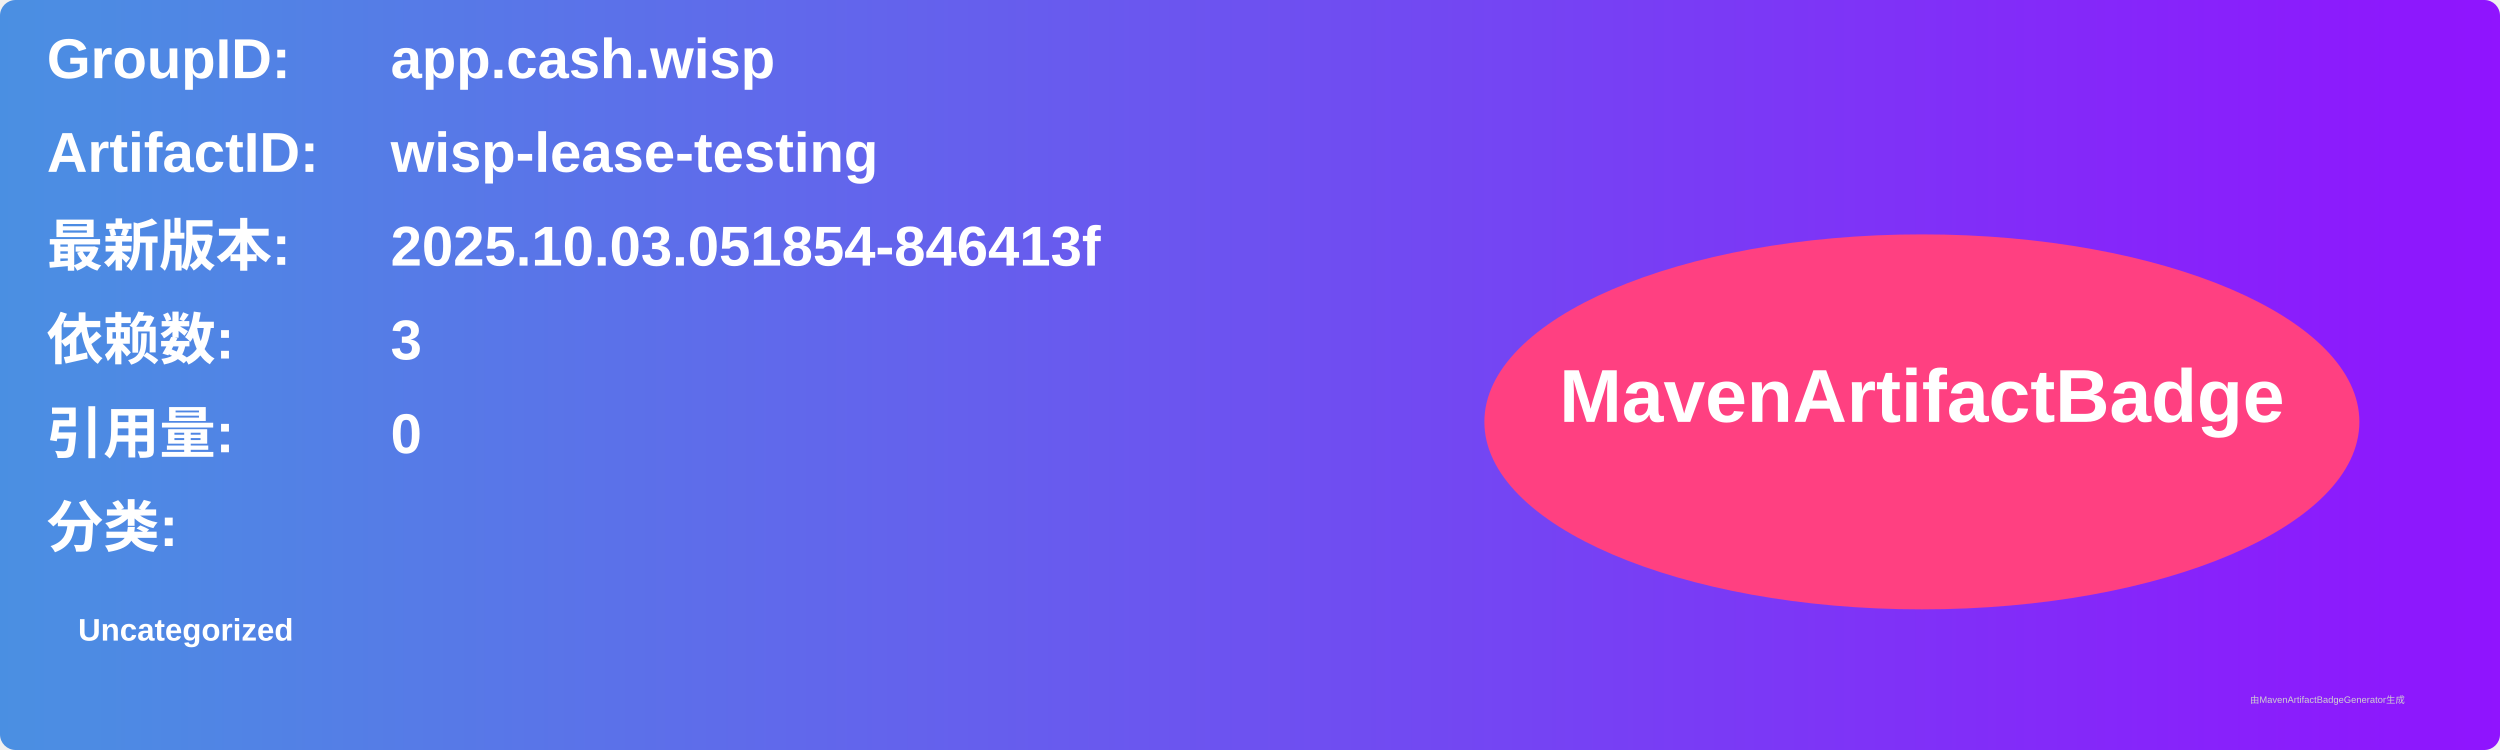
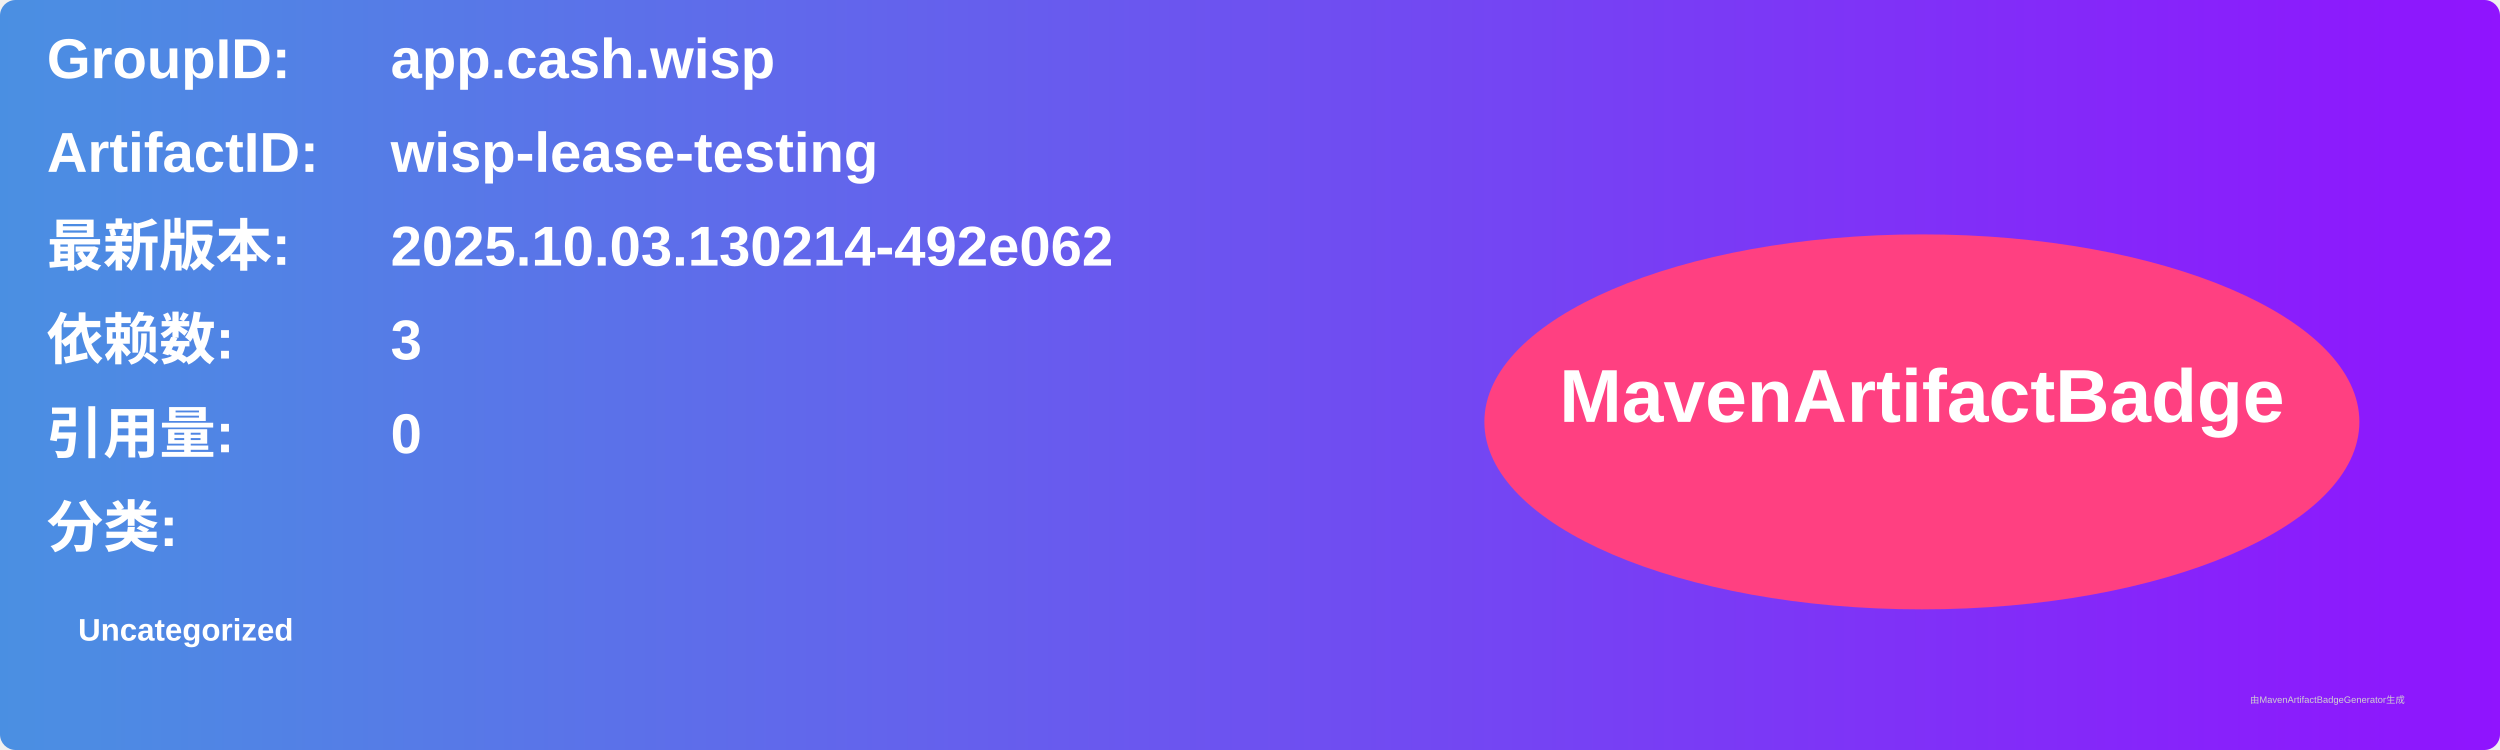
<svg xmlns="http://www.w3.org/2000/svg" width="800" height="240" viewBox="0 0 800 240">
  <linearGradient id="grad" x1="0%" y1="0%" x2="100%" y2="0%">
    <stop offset="0%" stop-color="#4a90e2" />
    <stop offset="100%" stop-color="#9013fe" />
  </linearGradient>
  <rect width="100%" height="100%" rx="5" ry="5" fill="url(#grad)" />
  <g transform="translate(15, 15)">
    <text x="0" y="10" font-family="Arial" font-size="18" fill="white" font-weight="bold" width="260">GroupID:</text>
    <text x="110" y="10" font-family="Arial" font-size="18" fill="white" font-weight="bold" width="460">app.cash.wisp</text>
    <text x="0" y="40" font-family="Arial" font-size="18" fill="white" font-weight="bold" width="260">ArtifactID:</text>
    <text x="110" y="40" font-family="Arial" font-size="18" fill="white" font-weight="bold" width="460">wisp-lease-testing</text>
    <text x="0" y="70" font-family="Arial" font-size="18" fill="white" font-weight="bold">最新版本:</text>
    <text x="110" y="70" font-family="Arial" font-size="18" fill="white" font-weight="bold">
-       <tspan font-weight="bold">2025.10.03.051854-846413f</tspan>
+       <tspan font-weight="bold">2025.10.03.130214-492e062</tspan>
    </text>
    <text x="0" y="100" font-family="Arial" font-size="18" fill="white" font-weight="bold">依赖数: </text>
    <text x="110" y="100" font-family="Arial" font-size="18" fill="white">
      <tspan font-weight="bold">3</tspan>
    </text>
    <text x="0" y="130" font-family="Arial" font-size="18" fill="white" font-weight="bold">引用量: </text>
    <text x="110" y="130" font-family="Arial" font-size="18" fill="white">
      <tspan font-weight="bold">0</tspan>
    </text>
    <text x="0" y="160" font-family="Arial" font-size="18" fill="white" font-weight="bold">分类:</text>
    <text x="10" y="190" font-family="Arial" font-size="10" fill="white">
      <tspan font-weight="bold">Uncategorized</tspan>
    </text>
    <ellipse cx="600" cy="120" rx="140" ry="60" fill="#ff4081" />
    <text x="600" y="120" text-anchor="middle" font-family="Arial" font-size="24" fill="white" font-weight="bold">MavenArtifactBadge</text>
  </g>
  <text x="720" y="225" font-family="Arial" font-size="3" fill="#d0d0d0">由MavenArtifactBadgeGenerator生成</text>
</svg>
